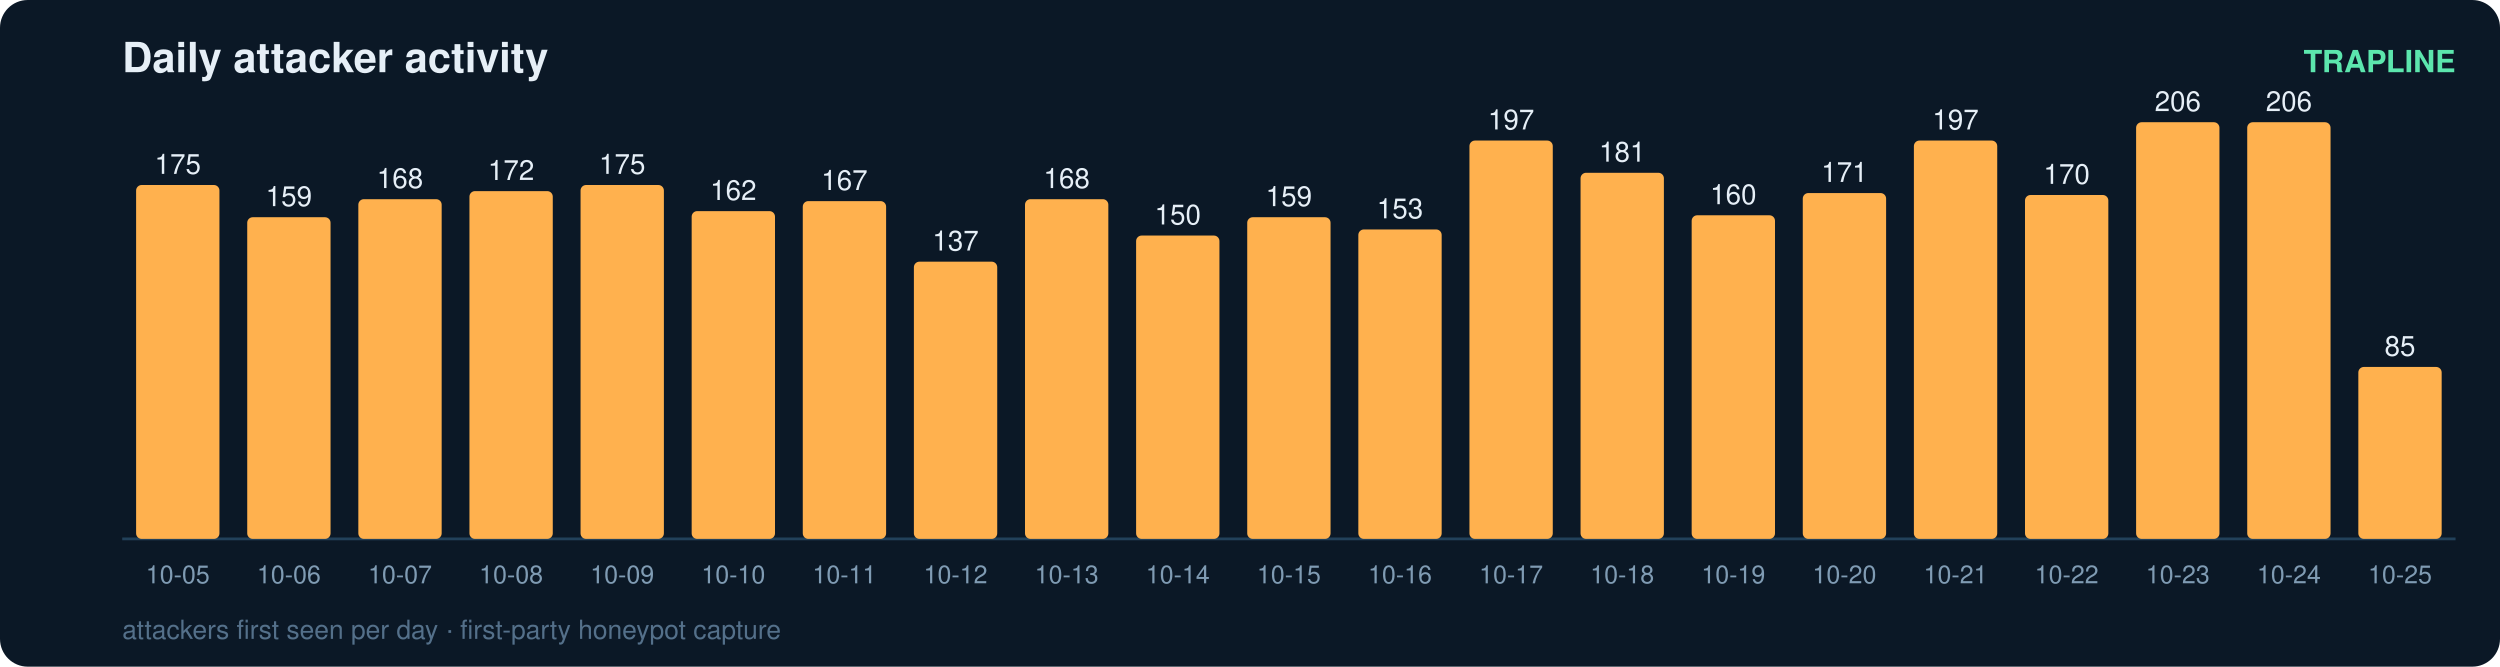
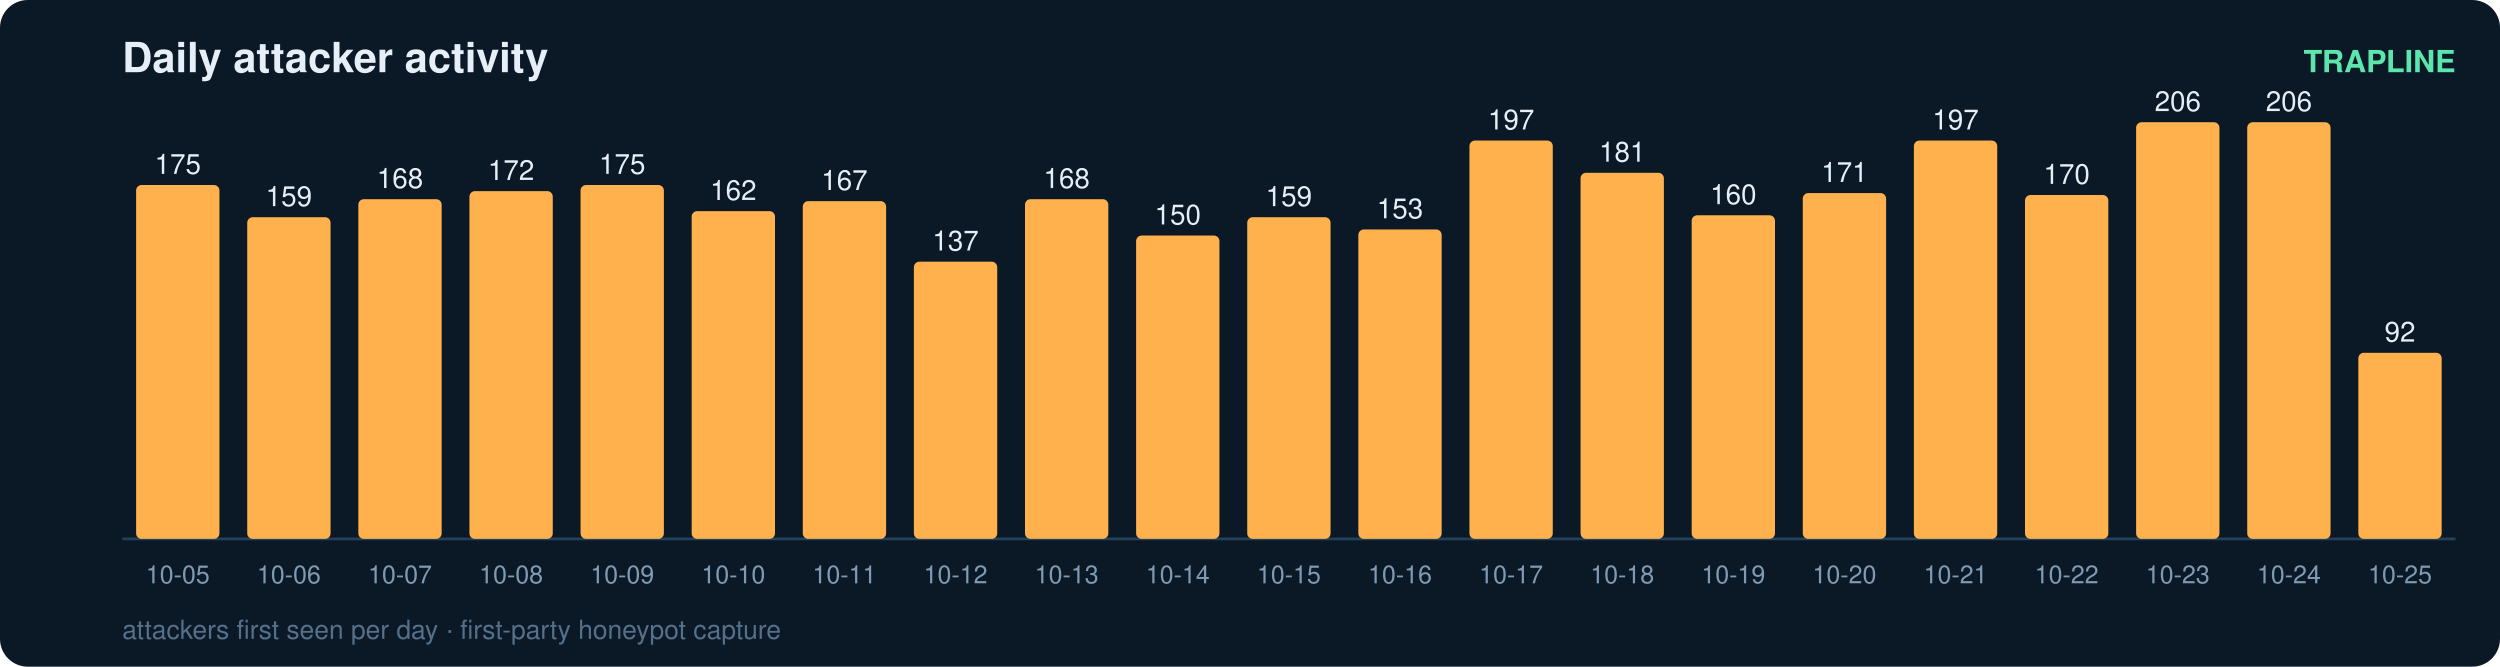
<svg xmlns="http://www.w3.org/2000/svg" width="900" height="240" viewBox="0 0 900 240" font-family="ui-sans-serif,Segoe UI,Helvetica,Arial">
  <rect width="900" height="240" rx="10" fill="#0b1826" />
  <text x="44" y="26" fill="#e6eff7" font-size="15" font-weight="700">Daily attacker activity</text>
  <text x="884" y="26" fill="#5ce6ad" font-size="11" text-anchor="end" font-weight="600">TRAPLINE</text>
  <line x1="44" y1="194" x2="884" y2="194" stroke="#22415a" stroke-width="1" />
  <rect x="49" y="66.6" width="30" height="127.4" rx="2" fill="#ffb14e" />
  <text x="64.0" y="62.6" fill="#e6eff7" font-size="10" text-anchor="middle" font-variant-numeric="tabular-nums">175</text>
  <text x="64.0" y="210.0" fill="#7f9bb3" font-size="9" text-anchor="middle">10-05</text>
  <rect x="89" y="78.2" width="30" height="115.8" rx="2" fill="#ffb14e" />
  <text x="104.0" y="74.2" fill="#e6eff7" font-size="10" text-anchor="middle" font-variant-numeric="tabular-nums">159</text>
  <text x="104.0" y="210.0" fill="#7f9bb3" font-size="9" text-anchor="middle">10-06</text>
  <rect x="129" y="71.7" width="30" height="122.3" rx="2" fill="#ffb14e" />
  <text x="144.0" y="67.7" fill="#e6eff7" font-size="10" text-anchor="middle" font-variant-numeric="tabular-nums">168</text>
  <text x="144.0" y="210.0" fill="#7f9bb3" font-size="9" text-anchor="middle">10-07</text>
  <rect x="169" y="68.8" width="30" height="125.2" rx="2" fill="#ffb14e" />
  <text x="184.0" y="64.8" fill="#e6eff7" font-size="10" text-anchor="middle" font-variant-numeric="tabular-nums">172</text>
  <text x="184.0" y="210.0" fill="#7f9bb3" font-size="9" text-anchor="middle">10-08</text>
  <rect x="209" y="66.6" width="30" height="127.4" rx="2" fill="#ffb14e" />
  <text x="224.0" y="62.6" fill="#e6eff7" font-size="10" text-anchor="middle" font-variant-numeric="tabular-nums">175</text>
  <text x="224.0" y="210.0" fill="#7f9bb3" font-size="9" text-anchor="middle">10-09</text>
  <rect x="249" y="76.0" width="30" height="118.0" rx="2" fill="#ffb14e" />
  <text x="264.0" y="72.0" fill="#e6eff7" font-size="10" text-anchor="middle" font-variant-numeric="tabular-nums">162</text>
  <text x="264.0" y="210.0" fill="#7f9bb3" font-size="9" text-anchor="middle">10-10</text>
  <rect x="289" y="72.4" width="30" height="121.6" rx="2" fill="#ffb14e" />
  <text x="304.0" y="68.4" fill="#e6eff7" font-size="10" text-anchor="middle" font-variant-numeric="tabular-nums">167</text>
  <text x="304.0" y="210.0" fill="#7f9bb3" font-size="9" text-anchor="middle">10-11</text>
  <rect x="329" y="94.2" width="30" height="99.8" rx="2" fill="#ffb14e" />
  <text x="344.0" y="90.2" fill="#e6eff7" font-size="10" text-anchor="middle" font-variant-numeric="tabular-nums">137</text>
  <text x="344.0" y="210.0" fill="#7f9bb3" font-size="9" text-anchor="middle">10-12</text>
  <rect x="369" y="71.7" width="30" height="122.3" rx="2" fill="#ffb14e" />
  <text x="384.0" y="67.7" fill="#e6eff7" font-size="10" text-anchor="middle" font-variant-numeric="tabular-nums">168</text>
  <text x="384.0" y="210.0" fill="#7f9bb3" font-size="9" text-anchor="middle">10-13</text>
  <rect x="409" y="84.8" width="30" height="109.2" rx="2" fill="#ffb14e" />
  <text x="424.0" y="80.8" fill="#e6eff7" font-size="10" text-anchor="middle" font-variant-numeric="tabular-nums">150</text>
  <text x="424.0" y="210.0" fill="#7f9bb3" font-size="9" text-anchor="middle">10-14</text>
  <rect x="449" y="78.2" width="30" height="115.8" rx="2" fill="#ffb14e" />
  <text x="464.0" y="74.2" fill="#e6eff7" font-size="10" text-anchor="middle" font-variant-numeric="tabular-nums">159</text>
  <text x="464.0" y="210.0" fill="#7f9bb3" font-size="9" text-anchor="middle">10-15</text>
  <rect x="489" y="82.6" width="30" height="111.4" rx="2" fill="#ffb14e" />
  <text x="504.0" y="78.6" fill="#e6eff7" font-size="10" text-anchor="middle" font-variant-numeric="tabular-nums">153</text>
  <text x="504.0" y="210.0" fill="#7f9bb3" font-size="9" text-anchor="middle">10-16</text>
  <rect x="529" y="50.6" width="30" height="143.4" rx="2" fill="#ffb14e" />
  <text x="544.0" y="46.6" fill="#e6eff7" font-size="10" text-anchor="middle" font-variant-numeric="tabular-nums">197</text>
  <text x="544.0" y="210.0" fill="#7f9bb3" font-size="9" text-anchor="middle">10-17</text>
  <rect x="569" y="62.2" width="30" height="131.8" rx="2" fill="#ffb14e" />
  <text x="584.0" y="58.2" fill="#e6eff7" font-size="10" text-anchor="middle" font-variant-numeric="tabular-nums">181</text>
  <text x="584.0" y="210.0" fill="#7f9bb3" font-size="9" text-anchor="middle">10-18</text>
  <rect x="609" y="77.5" width="30" height="116.5" rx="2" fill="#ffb14e" />
  <text x="624.0" y="73.5" fill="#e6eff7" font-size="10" text-anchor="middle" font-variant-numeric="tabular-nums">160</text>
  <text x="624.0" y="210.0" fill="#7f9bb3" font-size="9" text-anchor="middle">10-19</text>
  <rect x="649" y="69.5" width="30" height="124.5" rx="2" fill="#ffb14e" />
  <text x="664.0" y="65.5" fill="#e6eff7" font-size="10" text-anchor="middle" font-variant-numeric="tabular-nums">171</text>
  <text x="664.0" y="210.0" fill="#7f9bb3" font-size="9" text-anchor="middle">10-20</text>
  <rect x="689" y="50.6" width="30" height="143.4" rx="2" fill="#ffb14e" />
  <text x="704.0" y="46.6" fill="#e6eff7" font-size="10" text-anchor="middle" font-variant-numeric="tabular-nums">197</text>
  <text x="704.0" y="210.0" fill="#7f9bb3" font-size="9" text-anchor="middle">10-21</text>
  <rect x="729" y="70.2" width="30" height="123.8" rx="2" fill="#ffb14e" />
  <text x="744.0" y="66.2" fill="#e6eff7" font-size="10" text-anchor="middle" font-variant-numeric="tabular-nums">170</text>
  <text x="744.0" y="210.0" fill="#7f9bb3" font-size="9" text-anchor="middle">10-22</text>
  <rect x="769" y="44.0" width="30" height="150.0" rx="2" fill="#ffb14e" />
  <text x="784.0" y="40.0" fill="#e6eff7" font-size="10" text-anchor="middle" font-variant-numeric="tabular-nums">206</text>
  <text x="784.0" y="210.0" fill="#7f9bb3" font-size="9" text-anchor="middle">10-23</text>
  <rect x="809" y="44.0" width="30" height="150.0" rx="2" fill="#ffb14e" />
  <text x="824.0" y="40.0" fill="#e6eff7" font-size="10" text-anchor="middle" font-variant-numeric="tabular-nums">206</text>
  <text x="824.0" y="210.0" fill="#7f9bb3" font-size="9" text-anchor="middle">10-24</text>
-   <rect x="849" y="132.1" width="30" height="61.9" rx="2" fill="#ffb14e" />
-   <text x="864.0" y="128.1" fill="#e6eff7" font-size="10" text-anchor="middle" font-variant-numeric="tabular-nums">85</text>
+   <rect x="849" y="127.0" width="30" height="67.0" rx="2" fill="#ffb14e" />
+   <text x="864.0" y="123.0" fill="#e6eff7" font-size="10" text-anchor="middle" font-variant-numeric="tabular-nums">92</text>
  <text x="864.0" y="210.0" fill="#7f9bb3" font-size="9" text-anchor="middle">10-25</text>
  <text x="44" y="230" fill="#54708a" font-size="9.5">attackers first seen per day · first-party honeypot capture</text>
</svg>
